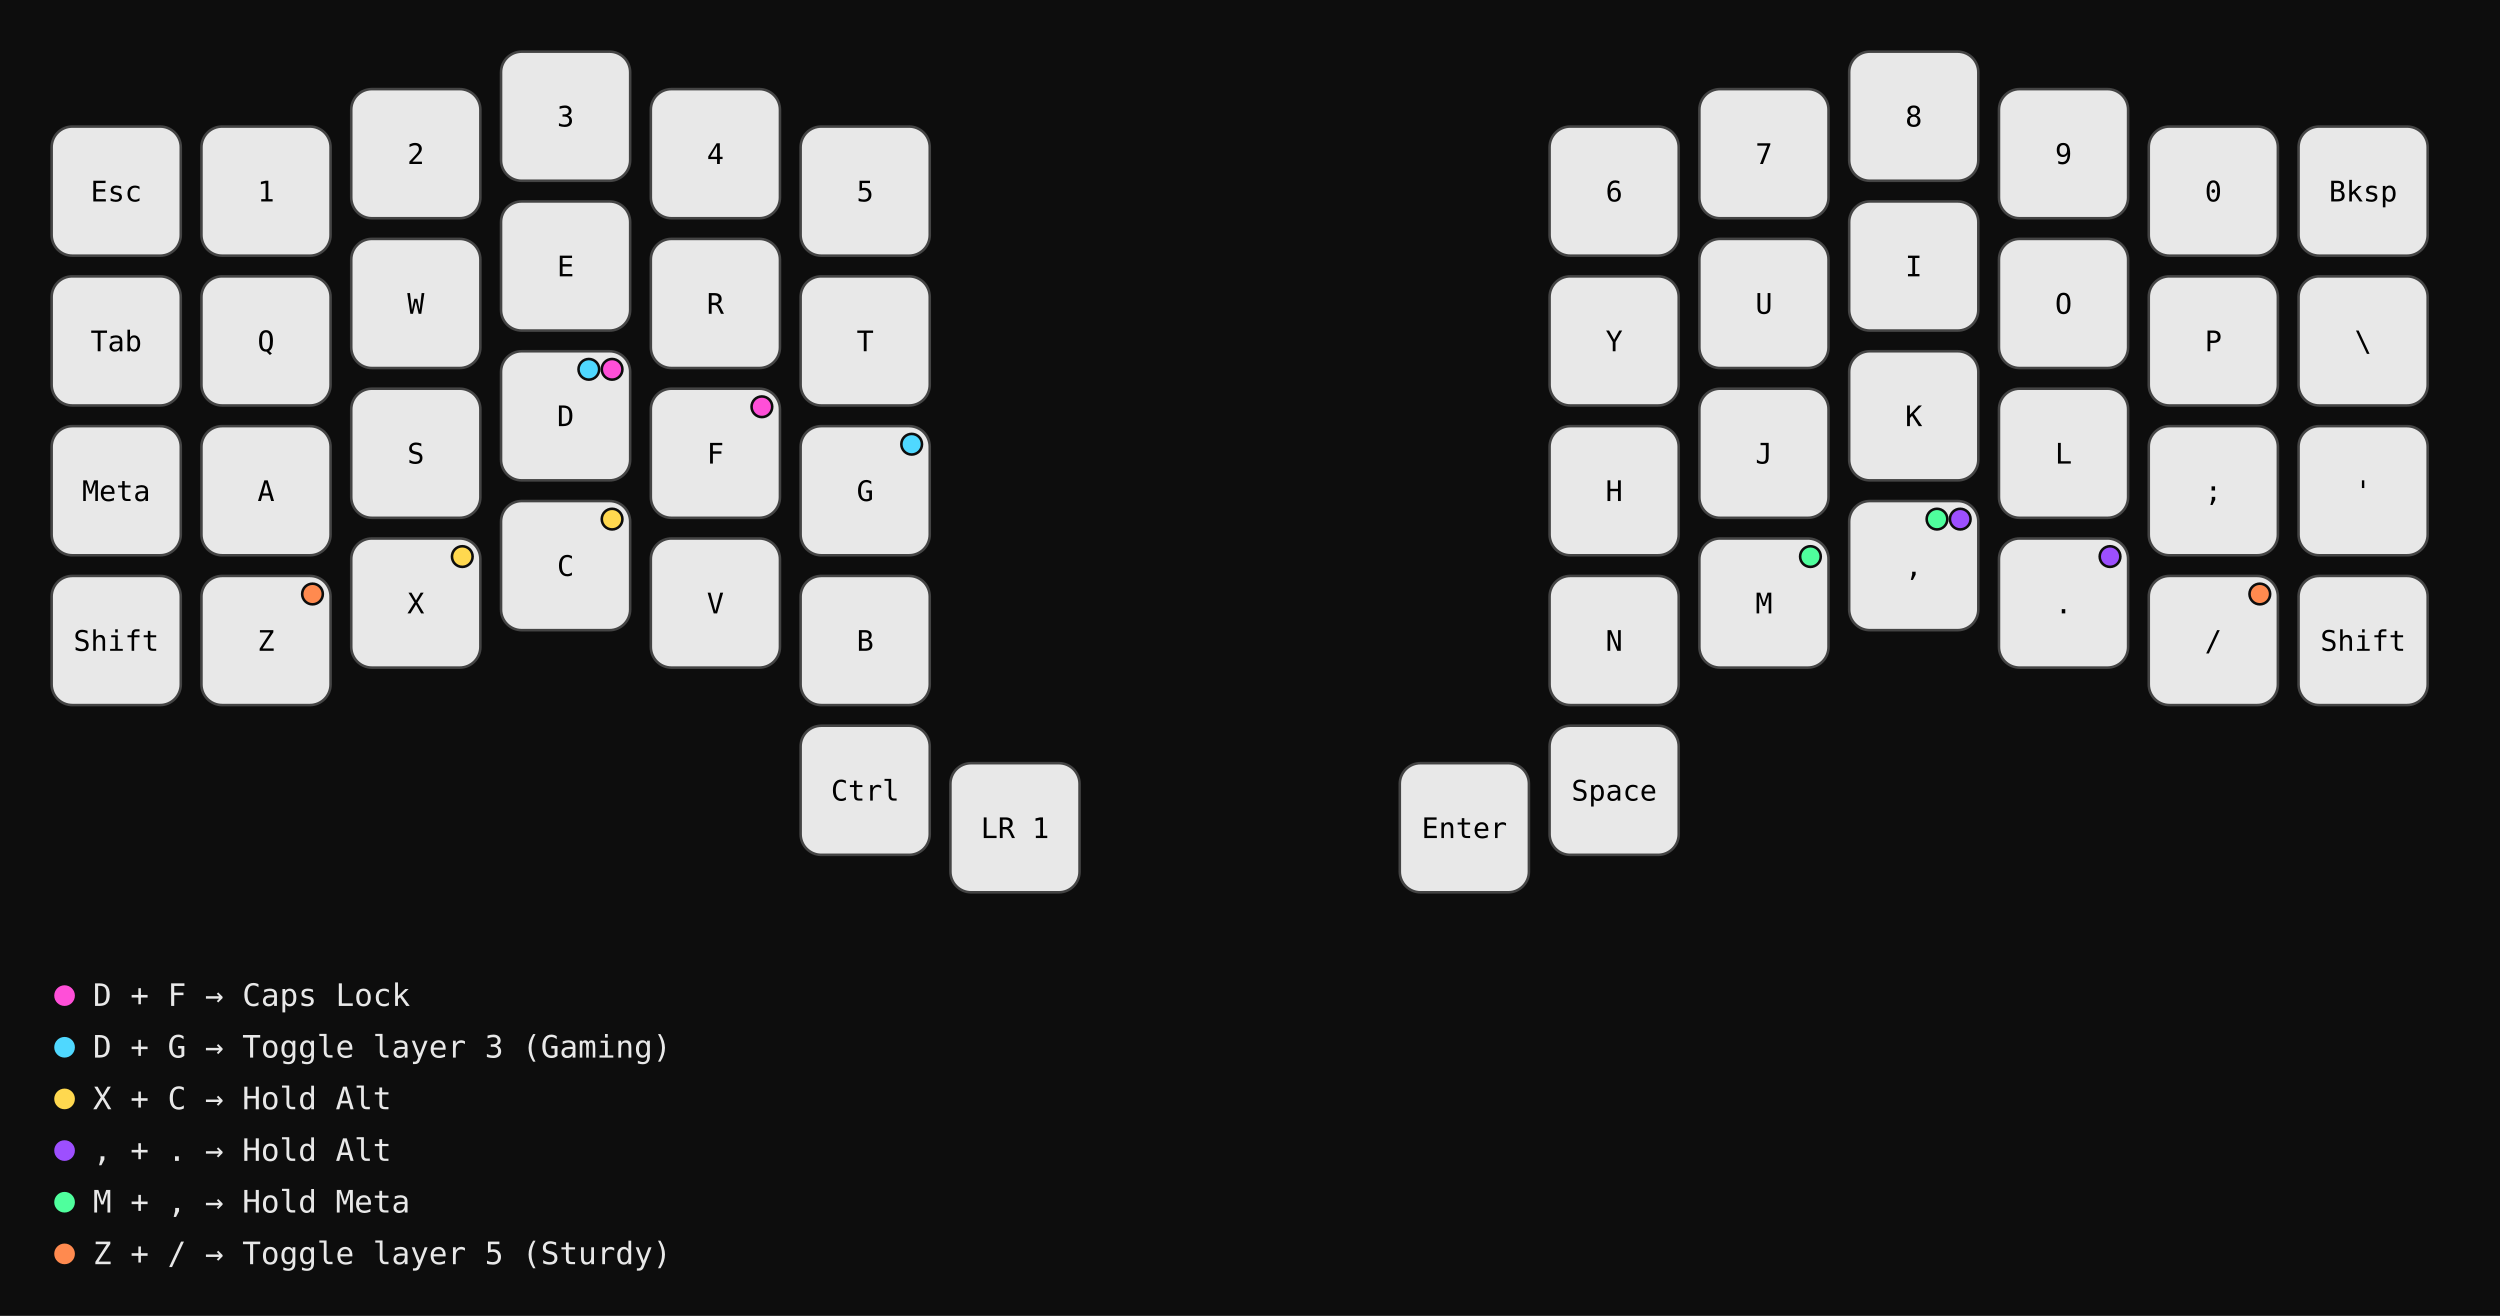
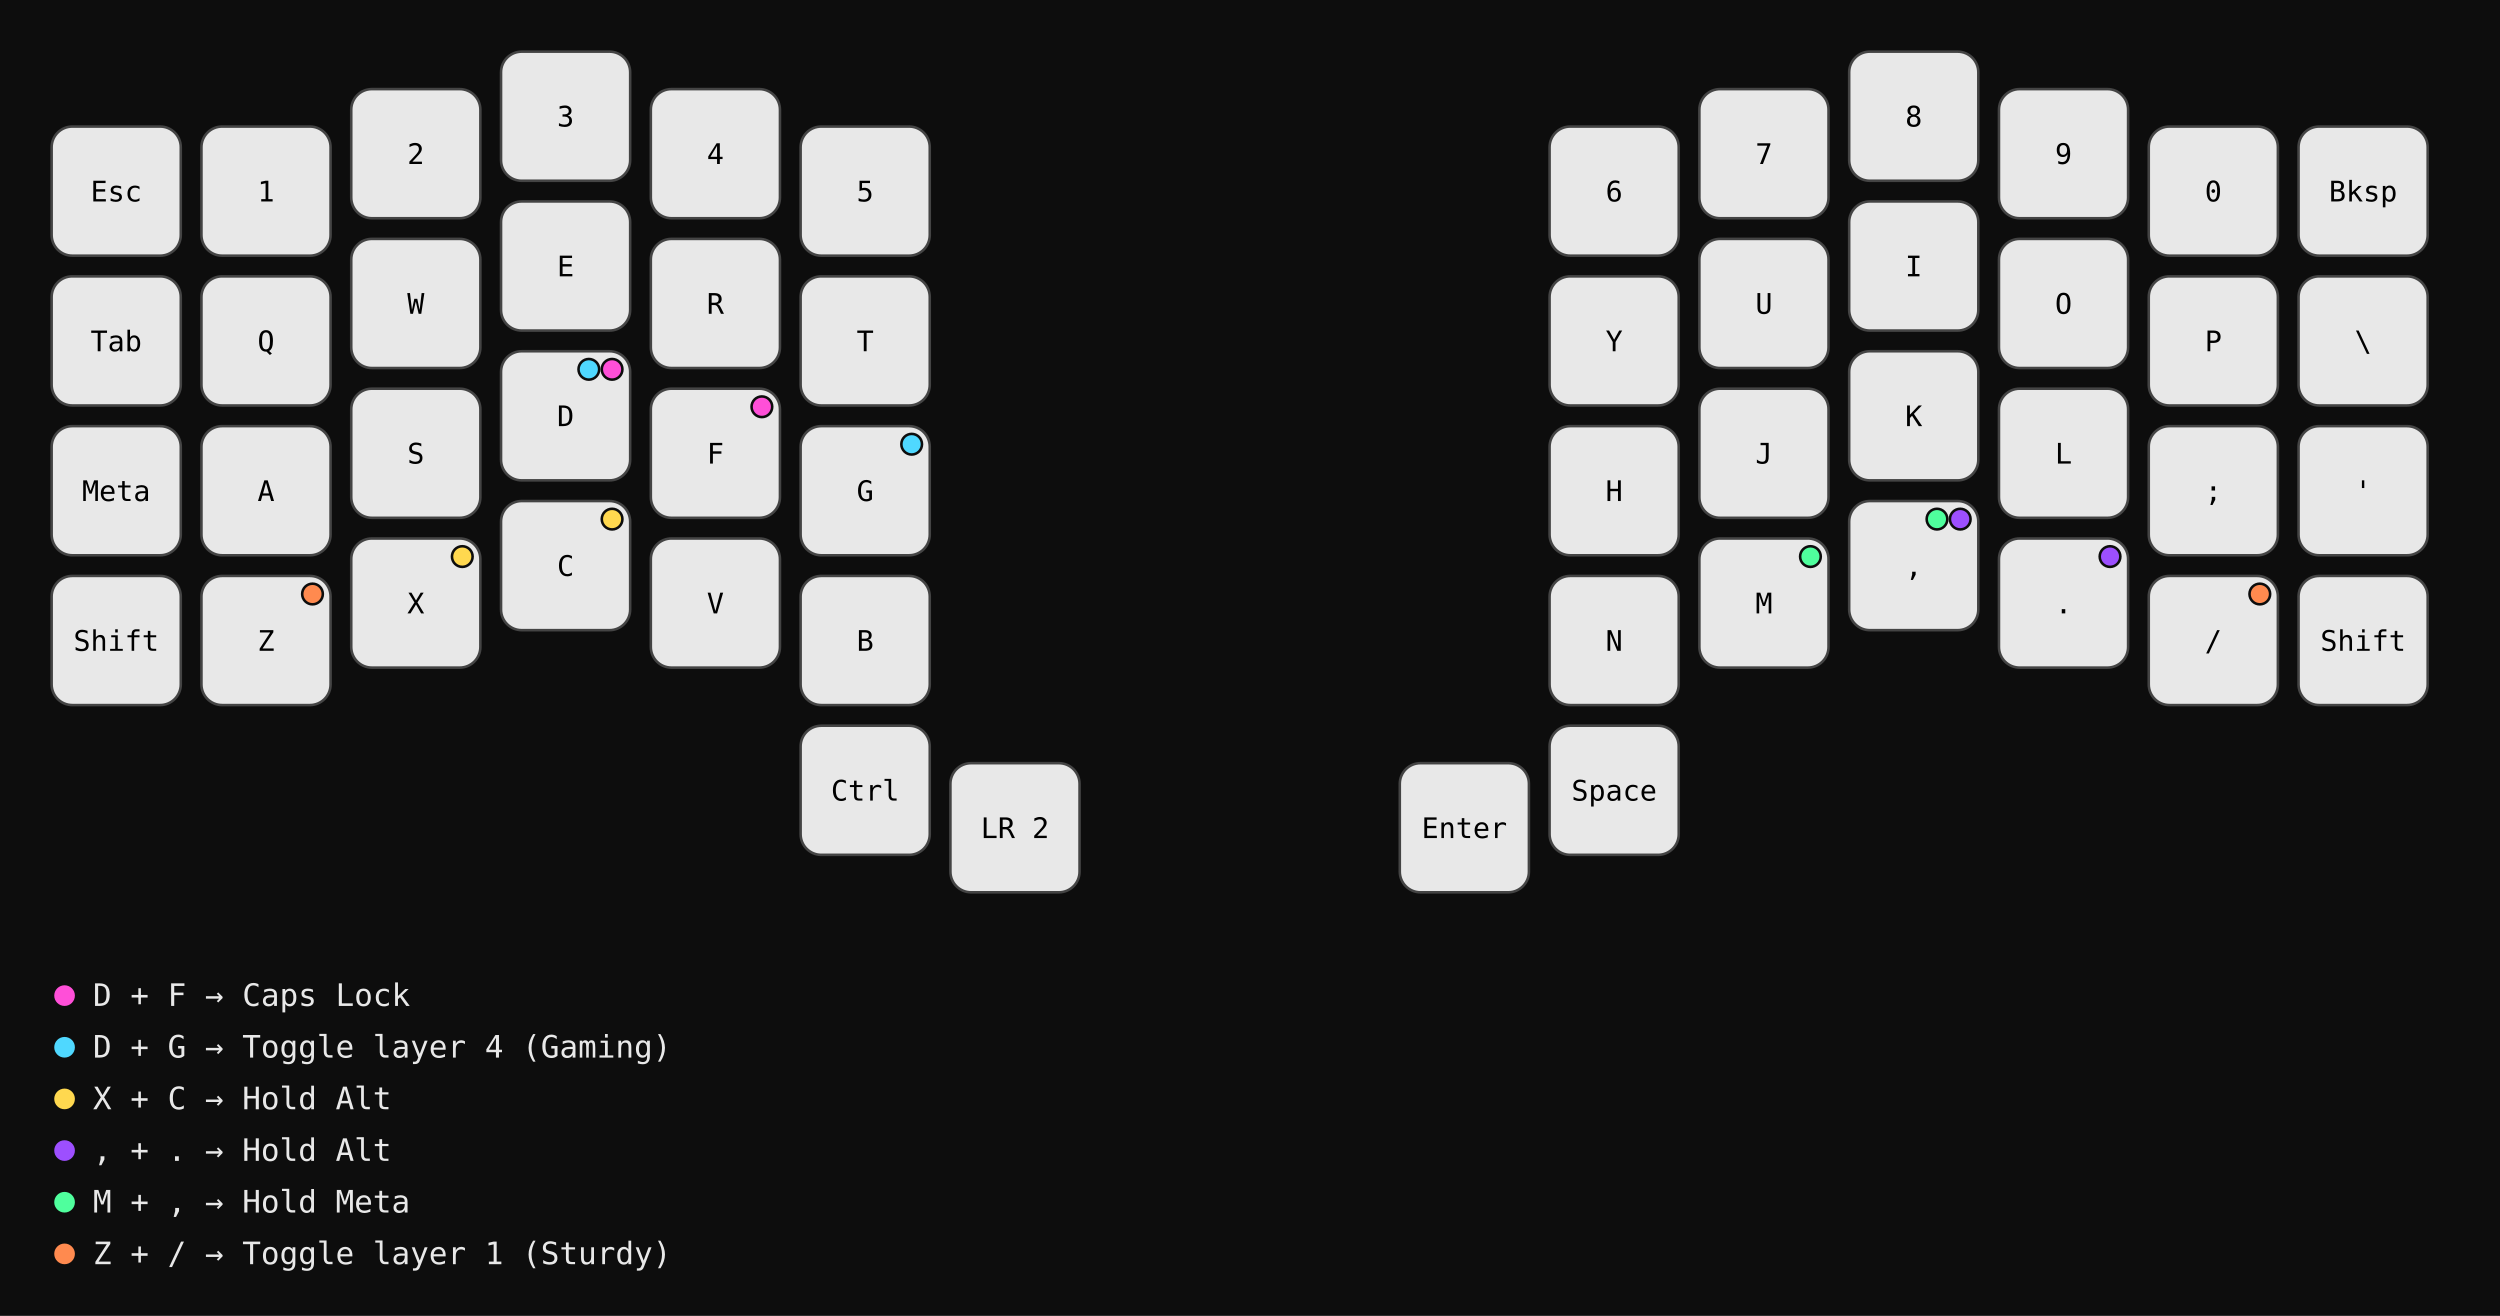
<svg xmlns="http://www.w3.org/2000/svg" width="968" height="509.5" viewBox="0 0 968 509.5" font-family="monospace">
  <rect width="100%" height="100%" fill="#0d0d0d" />
  <rect x="20" y="49.0" width="50" height="50" rx="8" fill="#e8e8e8" stroke="#444" stroke-width="1" />
  <text x="45.0" y="78.0" text-anchor="middle" font-size="11" fill="#000000">Esc</text>
  <rect x="78" y="49.0" width="50" height="50" rx="8" fill="#e8e8e8" stroke="#444" stroke-width="1" />
  <text x="103.0" y="78.0" text-anchor="middle" font-size="11" fill="#000000">1</text>
  <rect x="136" y="34.5" width="50" height="50" rx="8" fill="#e8e8e8" stroke="#444" stroke-width="1" />
  <text x="161.0" y="63.5" text-anchor="middle" font-size="11" fill="#000000">2</text>
  <rect x="194" y="20" width="50" height="50" rx="8" fill="#e8e8e8" stroke="#444" stroke-width="1" />
  <text x="219.0" y="49.0" text-anchor="middle" font-size="11" fill="#000000">3</text>
  <rect x="252" y="34.5" width="50" height="50" rx="8" fill="#e8e8e8" stroke="#444" stroke-width="1" />
  <text x="277.0" y="63.5" text-anchor="middle" font-size="11" fill="#000000">4</text>
  <rect x="310" y="49.0" width="50" height="50" rx="8" fill="#e8e8e8" stroke="#444" stroke-width="1" />
  <text x="335.0" y="78.0" text-anchor="middle" font-size="11" fill="#000000">5</text>
  <rect x="600" y="49.0" width="50" height="50" rx="8" fill="#e8e8e8" stroke="#444" stroke-width="1" />
  <text x="625.0" y="78.0" text-anchor="middle" font-size="11" fill="#000000">6</text>
  <rect x="658" y="34.5" width="50" height="50" rx="8" fill="#e8e8e8" stroke="#444" stroke-width="1" />
  <text x="683.0" y="63.5" text-anchor="middle" font-size="11" fill="#000000">7</text>
  <rect x="716" y="20" width="50" height="50" rx="8" fill="#e8e8e8" stroke="#444" stroke-width="1" />
  <text x="741.0" y="49.0" text-anchor="middle" font-size="11" fill="#000000">8</text>
  <rect x="774" y="34.5" width="50" height="50" rx="8" fill="#e8e8e8" stroke="#444" stroke-width="1" />
  <text x="799.0" y="63.5" text-anchor="middle" font-size="11" fill="#000000">9</text>
  <rect x="832" y="49.0" width="50" height="50" rx="8" fill="#e8e8e8" stroke="#444" stroke-width="1" />
  <text x="857.0" y="78.0" text-anchor="middle" font-size="11" fill="#000000">0</text>
  <rect x="890" y="49.0" width="50" height="50" rx="8" fill="#e8e8e8" stroke="#444" stroke-width="1" />
  <text x="915.0" y="78.0" text-anchor="middle" font-size="11" fill="#000000">Bksp</text>
  <rect x="20" y="107.0" width="50" height="50" rx="8" fill="#e8e8e8" stroke="#444" stroke-width="1" />
  <text x="45.0" y="136.0" text-anchor="middle" font-size="11" fill="#000000">Tab</text>
  <rect x="78" y="107.0" width="50" height="50" rx="8" fill="#e8e8e8" stroke="#444" stroke-width="1" />
  <text x="103.0" y="136.0" text-anchor="middle" font-size="11" fill="#000000">Q</text>
  <rect x="136" y="92.5" width="50" height="50" rx="8" fill="#e8e8e8" stroke="#444" stroke-width="1" />
  <text x="161.0" y="121.5" text-anchor="middle" font-size="11" fill="#000000">W</text>
  <rect x="194" y="78" width="50" height="50" rx="8" fill="#e8e8e8" stroke="#444" stroke-width="1" />
  <text x="219.0" y="107.0" text-anchor="middle" font-size="11" fill="#000000">E</text>
  <rect x="252" y="92.5" width="50" height="50" rx="8" fill="#e8e8e8" stroke="#444" stroke-width="1" />
  <text x="277.0" y="121.5" text-anchor="middle" font-size="11" fill="#000000">R</text>
  <rect x="310" y="107.0" width="50" height="50" rx="8" fill="#e8e8e8" stroke="#444" stroke-width="1" />
  <text x="335.0" y="136.0" text-anchor="middle" font-size="11" fill="#000000">T</text>
  <rect x="600" y="107.0" width="50" height="50" rx="8" fill="#e8e8e8" stroke="#444" stroke-width="1" />
  <text x="625.0" y="136.0" text-anchor="middle" font-size="11" fill="#000000">Y</text>
  <rect x="658" y="92.5" width="50" height="50" rx="8" fill="#e8e8e8" stroke="#444" stroke-width="1" />
  <text x="683.0" y="121.5" text-anchor="middle" font-size="11" fill="#000000">U</text>
  <rect x="716" y="78" width="50" height="50" rx="8" fill="#e8e8e8" stroke="#444" stroke-width="1" />
  <text x="741.0" y="107.0" text-anchor="middle" font-size="11" fill="#000000">I</text>
  <rect x="774" y="92.5" width="50" height="50" rx="8" fill="#e8e8e8" stroke="#444" stroke-width="1" />
  <text x="799.0" y="121.5" text-anchor="middle" font-size="11" fill="#000000">O</text>
  <rect x="832" y="107.0" width="50" height="50" rx="8" fill="#e8e8e8" stroke="#444" stroke-width="1" />
  <text x="857.0" y="136.0" text-anchor="middle" font-size="11" fill="#000000">P</text>
  <rect x="890" y="107.0" width="50" height="50" rx="8" fill="#e8e8e8" stroke="#444" stroke-width="1" />
  <text x="915.0" y="136.0" text-anchor="middle" font-size="11" fill="#000000">\</text>
  <rect x="20" y="165.0" width="50" height="50" rx="8" fill="#e8e8e8" stroke="#444" stroke-width="1" />
  <text x="45.0" y="194.0" text-anchor="middle" font-size="11" fill="#000000">Meta</text>
  <rect x="78" y="165.0" width="50" height="50" rx="8" fill="#e8e8e8" stroke="#444" stroke-width="1" />
  <text x="103.0" y="194.0" text-anchor="middle" font-size="11" fill="#000000">A</text>
  <rect x="136" y="150.5" width="50" height="50" rx="8" fill="#e8e8e8" stroke="#444" stroke-width="1" />
  <text x="161.0" y="179.5" text-anchor="middle" font-size="11" fill="#000000">S</text>
  <rect x="194" y="136" width="50" height="50" rx="8" fill="#e8e8e8" stroke="#444" stroke-width="1" />
  <text x="219.0" y="165.0" text-anchor="middle" font-size="11" fill="#000000">D</text>
  <circle cx="237" cy="143" r="4" fill="#ff4fd8" stroke="#0d0d0d" stroke-width="1" />
  <circle cx="228" cy="143" r="4" fill="#4fd8ff" stroke="#0d0d0d" stroke-width="1" />
  <rect x="252" y="150.5" width="50" height="50" rx="8" fill="#e8e8e8" stroke="#444" stroke-width="1" />
  <text x="277.0" y="179.5" text-anchor="middle" font-size="11" fill="#000000">F</text>
  <circle cx="295" cy="157.5" r="4" fill="#ff4fd8" stroke="#0d0d0d" stroke-width="1" />
  <rect x="310" y="165.0" width="50" height="50" rx="8" fill="#e8e8e8" stroke="#444" stroke-width="1" />
  <text x="335.0" y="194.0" text-anchor="middle" font-size="11" fill="#000000">G</text>
  <circle cx="353" cy="172.0" r="4" fill="#4fd8ff" stroke="#0d0d0d" stroke-width="1" />
  <rect x="600" y="165.0" width="50" height="50" rx="8" fill="#e8e8e8" stroke="#444" stroke-width="1" />
  <text x="625.0" y="194.0" text-anchor="middle" font-size="11" fill="#000000">H</text>
  <rect x="658" y="150.5" width="50" height="50" rx="8" fill="#e8e8e8" stroke="#444" stroke-width="1" />
  <text x="683.0" y="179.5" text-anchor="middle" font-size="11" fill="#000000">J</text>
  <rect x="716" y="136" width="50" height="50" rx="8" fill="#e8e8e8" stroke="#444" stroke-width="1" />
  <text x="741.0" y="165.0" text-anchor="middle" font-size="11" fill="#000000">K</text>
  <rect x="774" y="150.5" width="50" height="50" rx="8" fill="#e8e8e8" stroke="#444" stroke-width="1" />
  <text x="799.0" y="179.5" text-anchor="middle" font-size="11" fill="#000000">L</text>
  <rect x="832" y="165.0" width="50" height="50" rx="8" fill="#e8e8e8" stroke="#444" stroke-width="1" />
  <text x="857.0" y="194.0" text-anchor="middle" font-size="11" fill="#000000">;</text>
  <rect x="890" y="165.0" width="50" height="50" rx="8" fill="#e8e8e8" stroke="#444" stroke-width="1" />
  <text x="915.0" y="194.0" text-anchor="middle" font-size="11" fill="#000000">'</text>
  <rect x="20" y="223.0" width="50" height="50" rx="8" fill="#e8e8e8" stroke="#444" stroke-width="1" />
  <text x="45.0" y="252.0" text-anchor="middle" font-size="11" fill="#000000">Shift</text>
  <rect x="78" y="223.0" width="50" height="50" rx="8" fill="#e8e8e8" stroke="#444" stroke-width="1" />
  <text x="103.0" y="252.0" text-anchor="middle" font-size="11" fill="#000000">Z</text>
  <circle cx="121" cy="230.0" r="4" fill="#ff8a4f" stroke="#0d0d0d" stroke-width="1" />
  <rect x="136" y="208.5" width="50" height="50" rx="8" fill="#e8e8e8" stroke="#444" stroke-width="1" />
  <text x="161.0" y="237.5" text-anchor="middle" font-size="11" fill="#000000">X</text>
  <circle cx="179" cy="215.5" r="4" fill="#ffd84f" stroke="#0d0d0d" stroke-width="1" />
  <rect x="194" y="194" width="50" height="50" rx="8" fill="#e8e8e8" stroke="#444" stroke-width="1" />
  <text x="219.0" y="223.0" text-anchor="middle" font-size="11" fill="#000000">C</text>
  <circle cx="237" cy="201" r="4" fill="#ffd84f" stroke="#0d0d0d" stroke-width="1" />
  <rect x="252" y="208.5" width="50" height="50" rx="8" fill="#e8e8e8" stroke="#444" stroke-width="1" />
  <text x="277.0" y="237.5" text-anchor="middle" font-size="11" fill="#000000">V</text>
  <rect x="310" y="223.0" width="50" height="50" rx="8" fill="#e8e8e8" stroke="#444" stroke-width="1" />
  <text x="335.0" y="252.0" text-anchor="middle" font-size="11" fill="#000000">B</text>
  <rect x="600" y="223.0" width="50" height="50" rx="8" fill="#e8e8e8" stroke="#444" stroke-width="1" />
  <text x="625.0" y="252.0" text-anchor="middle" font-size="11" fill="#000000">N</text>
  <rect x="658" y="208.5" width="50" height="50" rx="8" fill="#e8e8e8" stroke="#444" stroke-width="1" />
  <text x="683.0" y="237.5" text-anchor="middle" font-size="11" fill="#000000">M</text>
  <circle cx="701" cy="215.5" r="4" fill="#4fff9d" stroke="#0d0d0d" stroke-width="1" />
  <rect x="716" y="194" width="50" height="50" rx="8" fill="#e8e8e8" stroke="#444" stroke-width="1" />
  <text x="741.0" y="223.0" text-anchor="middle" font-size="11" fill="#000000">,</text>
  <circle cx="759" cy="201" r="4" fill="#9d4fff" stroke="#0d0d0d" stroke-width="1" />
  <circle cx="750" cy="201" r="4" fill="#4fff9d" stroke="#0d0d0d" stroke-width="1" />
  <rect x="774" y="208.5" width="50" height="50" rx="8" fill="#e8e8e8" stroke="#444" stroke-width="1" />
  <text x="799.0" y="237.5" text-anchor="middle" font-size="11" fill="#000000">.</text>
  <circle cx="817" cy="215.5" r="4" fill="#9d4fff" stroke="#0d0d0d" stroke-width="1" />
  <rect x="832" y="223.0" width="50" height="50" rx="8" fill="#e8e8e8" stroke="#444" stroke-width="1" />
  <text x="857.0" y="252.0" text-anchor="middle" font-size="11" fill="#000000">/</text>
  <circle cx="875" cy="230.0" r="4" fill="#ff8a4f" stroke="#0d0d0d" stroke-width="1" />
  <rect x="890" y="223.0" width="50" height="50" rx="8" fill="#e8e8e8" stroke="#444" stroke-width="1" />
  <text x="915.0" y="252.0" text-anchor="middle" font-size="11" fill="#000000">Shift</text>
  <rect x="310" y="281.0" width="50" height="50" rx="8" fill="#e8e8e8" stroke="#444" stroke-width="1" />
  <text x="335.0" y="310.0" text-anchor="middle" font-size="11" fill="#000000">Ctrl</text>
  <rect x="368" y="295.5" width="50" height="50" rx="8" fill="#e8e8e8" stroke="#444" stroke-width="1" />
-   <text x="393.0" y="324.5" text-anchor="middle" font-size="11" fill="#000000">LR 1</text>
+   <text x="393.0" y="324.5" text-anchor="middle" font-size="11" fill="#000000">LR 2</text>
  <rect x="542" y="295.5" width="50" height="50" rx="8" fill="#e8e8e8" stroke="#444" stroke-width="1" />
  <text x="567.0" y="324.5" text-anchor="middle" font-size="11" fill="#000000">Enter</text>
  <rect x="600" y="281.0" width="50" height="50" rx="8" fill="#e8e8e8" stroke="#444" stroke-width="1" />
  <text x="625.0" y="310.0" text-anchor="middle" font-size="11" fill="#000000">Space</text>
  <circle cx="25" cy="385.5" r="4" fill="#ff4fd8" />
  <text x="36" y="389.5" font-size="12" fill="#e8e8e8">D + F → Caps Lock</text>
  <circle cx="25" cy="405.5" r="4" fill="#4fd8ff" />
-   <text x="36" y="409.5" font-size="12" fill="#e8e8e8">D + G → Toggle layer 3 (Gaming)</text>
+   <text x="36" y="409.5" font-size="12" fill="#e8e8e8">D + G → Toggle layer 4 (Gaming)</text>
  <circle cx="25" cy="425.5" r="4" fill="#ffd84f" />
  <text x="36" y="429.5" font-size="12" fill="#e8e8e8">X + C → Hold Alt</text>
  <circle cx="25" cy="445.5" r="4" fill="#9d4fff" />
  <text x="36" y="449.5" font-size="12" fill="#e8e8e8">, + . → Hold Alt</text>
  <circle cx="25" cy="465.5" r="4" fill="#4fff9d" />
  <text x="36" y="469.5" font-size="12" fill="#e8e8e8">M + , → Hold Meta</text>
  <circle cx="25" cy="485.5" r="4" fill="#ff8a4f" />
-   <text x="36" y="489.5" font-size="12" fill="#e8e8e8">Z + / → Toggle layer 5 (Sturdy)</text>
+   <text x="36" y="489.5" font-size="12" fill="#e8e8e8">Z + / → Toggle layer 1 (Sturdy)</text>
</svg>
